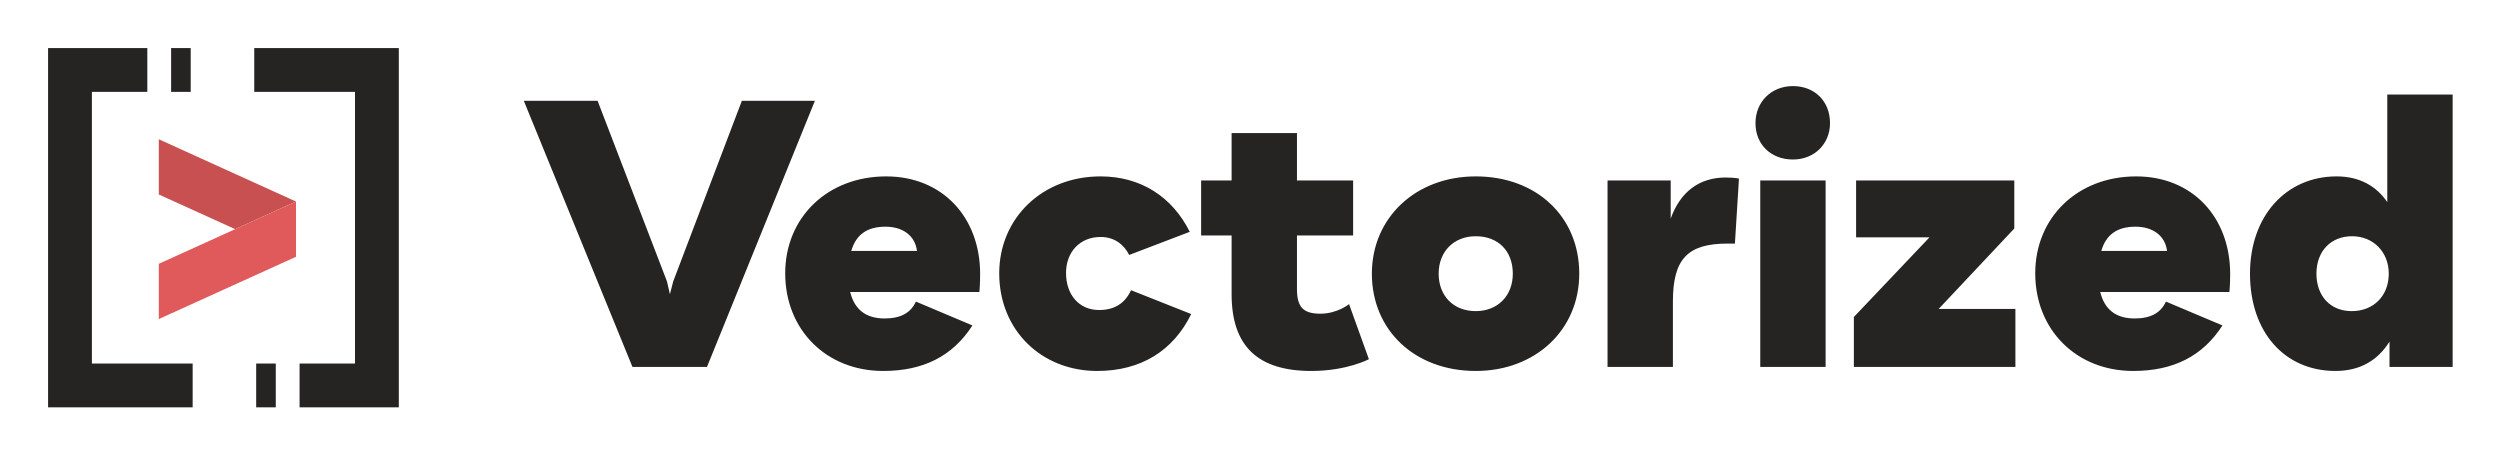
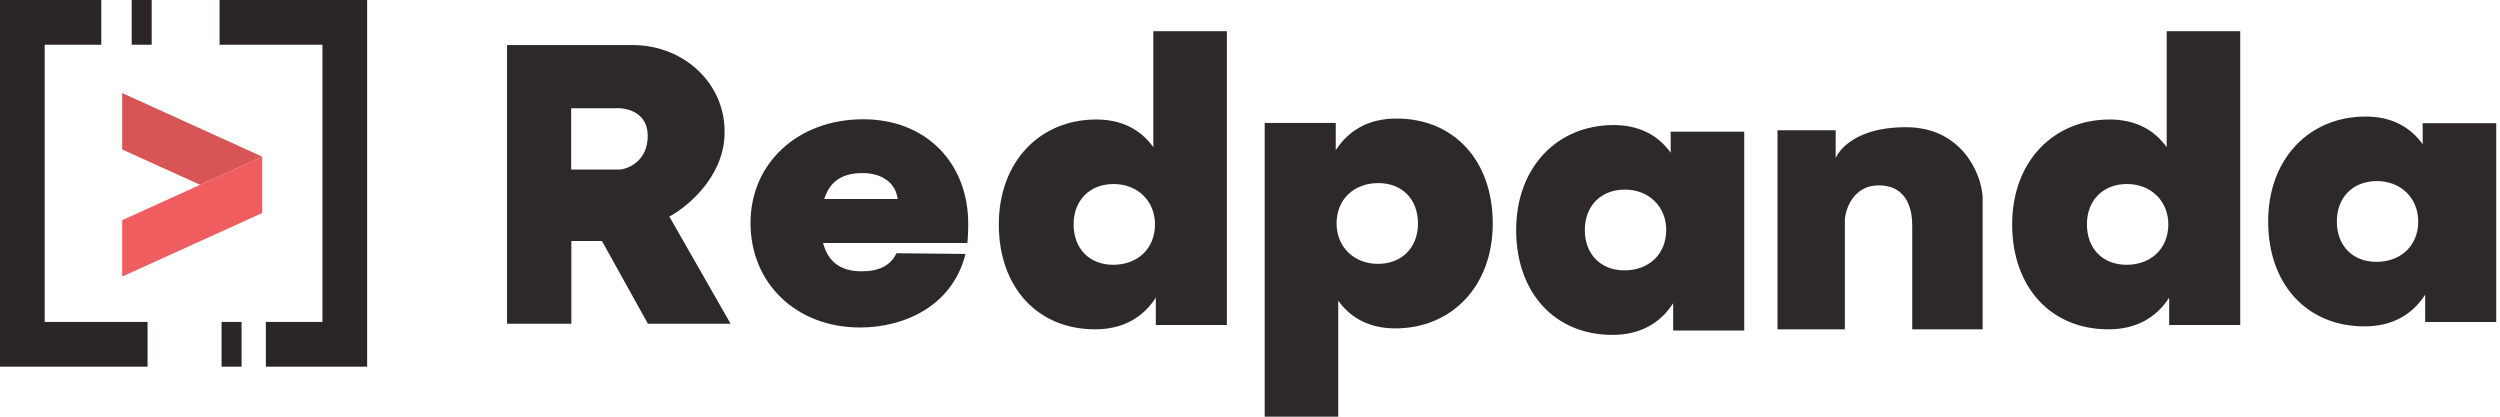
- <svg xmlns="http://www.w3.org/2000/svg" role="img" viewBox="-16.83 -16.83 875.16 159.16">
-   <g fill="none" fill-rule="evenodd">
-     <path fill="#262422" d="M166.531 18.446h25.83l24.29 63.227 1.03 4.497 1.16-4.497 24.03-63.227h25.57l-37.78 93.17h-26.09l-38.04-93.17m137.64 52.56c-.64-5.268-4.88-8.481-11.05-8.481-6.3 0-10.28 2.699-11.95 8.481h23zm21.85 14.394h-45.24c1.55 6.168 5.53 9.253 12.08 9.253 5.53 0 9.13-1.928 10.93-5.912l19.79 8.353c-6.94 10.795-17.22 15.936-31.23 15.936-19.92 0-34.31-14.394-34.31-34.184 0-19.534 14.78-33.927 35.34-33.927 19.66 0 32.9 14.265 32.9 34.184 0 3.598-.26 6.297-.26 6.297zm6.94-6.554c0-19.148 14.91-33.927 35.47-33.927 14.01 0 25.06 7.068 31.23 19.406l-21.21 8.095c-1.92-3.855-5.39-6.296-10.02-6.296-7.2 0-12.08 5.268-12.08 12.593 0 7.711 4.63 12.98 11.57 12.98 5.52 0 9.12-2.442 11.18-6.94l21.07 8.353c-6.3 12.851-17.6 19.92-32.9 19.92-19.53 0-34.31-14.265-34.31-34.184m129.41 30.071s-7.71 4.113-20.17 4.113c-18.76 0-27.89-8.739-27.89-26.86V65.609h-10.67V46.333h10.67V29.755h22.88v16.578h19.66v19.276h-19.66v18.763c0 6.296 2.18 8.61 8.22 8.61 5.91 0 10.02-3.342 10.02-3.342l6.94 19.277m50.38-29.943c0-7.968-5.14-13.107-12.98-13.107-7.71 0-12.98 5.397-12.98 13.107 0 7.711 5.14 13.109 12.98 13.109 7.71 0 12.98-5.398 12.98-13.109zm-49.34 0c0-19.533 15.29-34.055 36.36-34.055 21.34 0 36.24 14.136 36.24 34.055 0 19.662-15.29 34.056-36.24 34.056-21.33 0-36.36-14.265-36.36-34.056zm82.5-32.641h22.11v13.365c3.34-9.381 10.02-14.393 19.27-14.393 1.8 0 3.34.128 4.63.385l-1.42 22.746h-2.57c-14 0-19.14 5.397-19.14 20.305v22.875h-22.88V46.333m53.46 65.283h22.88V46.333h-22.88v65.283zm-1.67-85.33c0-7.454 5.53-12.98 13.11-12.98 7.58 0 12.98 5.269 12.98 12.98 0 7.196-5.4 12.722-12.98 12.722-7.71 0-13.11-5.269-13.11-12.722zm34.44 67.852l26.48-27.887h-25.7V46.333h55.38v16.834l-26.47 28.144h26.86v20.305h-56.55V94.138m109.63-23.132c-.65-5.268-4.89-8.481-11.06-8.481-6.29 0-10.28 2.699-11.95 8.481h23.01zm21.84 14.394h-45.23c1.54 6.168 5.52 9.253 12.08 9.253 5.52 0 9.12-1.928 10.92-5.912l19.79 8.353c-6.94 10.795-17.22 15.936-31.23 15.936-19.92 0-34.31-14.394-34.31-34.184 0-19.534 14.78-33.927 35.34-33.927 19.66 0 32.9 14.265 32.9 34.184 0 3.598-.26 6.297-.26 6.297zm55.78-6.426c0-7.582-5.4-13.107-12.85-13.107-7.46 0-12.47 5.268-12.47 13.107 0 7.839 4.89 13.109 12.34 13.109 7.58 0 12.98-5.27 12.98-13.109zm22.36-62.712v95.354h-22.1v-8.867c-3.99 6.425-10.16 10.281-18.9 10.281-17.86 0-29.94-13.622-29.94-34.056 0-20.304 12.72-34.055 30.33-34.055 7.97 0 13.88 3.342 17.73 8.996V16.262h22.88zM50.611 125.76H0V0h34.741v15.337h-19.4v95.086h35.27v15.337m-7.54-110.423h6.86V0h-6.86zM72.171 0h50.61v125.76h-34.74v-15.337h19.4V15.337h-35.27V0m.68 125.76h6.86v-15.337h-6.86z" />
-     <path fill="#C85051" d="M38.761 31.92v19.336l26.73 12.134 21.3-9.667-48.03-21.803" />
-     <path fill="#E0595B" d="M86.791 53.723l-21.3 9.667-26.73 12.135v19.336l48.03-21.803V53.723" />
+ <svg xmlns="http://www.w3.org/2000/svg" version="1.1" id="svg2" xml:space="preserve" width="600" height="100" viewBox="0 0 600 100">
+   <defs id="defs6">
+     <clipPath clipPathUnits="userSpaceOnUse" id="clipPath20">
+       <path d="M 912.684,668.895 V 167.32 h 115.746 v 148.821 h 55.12 l 82.68,-148.821 h 148.82 l -110.24,192.914 c 31.23,16.536 94.8,68.344 99.21,143.305 5.51,93.703 -71.65,165.356 -165.35,165.356 z M 1028.1,555.078 V 444.84 h 88.19 c 16.54,1.84 49.61,16.535 49.61,60.633 0,44.093 -40.42,51.441 -60.63,49.605 z" clip-rule="evenodd" id="path18" />
+     </clipPath>
+     <clipPath clipPathUnits="userSpaceOnUse" id="clipPath26">
+       <path d="M 0,0 H 4500 V 750 H 0 Z" id="path24" />
+     </clipPath>
+     <clipPath clipPathUnits="userSpaceOnUse" id="clipPath36">
+       <path d="m 2078.99,346.082 c 0,42.047 -31.24,72.684 -74.38,72.684 -43.13,0 -72.13,-29.211 -72.13,-72.684 0,-43.469 28.25,-72.687 71.4,-72.687 43.87,0 75.11,29.218 75.11,72.687 z m 129.39,347.754 V 165.059 h -127.91 v 49.175 c -23.06,-35.636 -58.76,-57.019 -109.32,-57.019 -103.38,0 -173.29,75.543 -173.29,188.855 0,112.594 73.63,188.848 175.51,188.848 46.12,0 80.32,-18.531 102.63,-49.887 v 208.805 z" clip-rule="evenodd" id="path34" />
+     </clipPath>
+     <clipPath clipPathUnits="userSpaceOnUse" id="clipPath42">
+       <path d="M 0,0 H 4500 V 750 H 0 Z" id="path40" />
+     </clipPath>
+     <clipPath clipPathUnits="userSpaceOnUse" id="clipPath52">
+       <path d="m 3902.98,346.082 c 0,42.047 -31.23,72.684 -74.38,72.684 -43.13,0 -72.13,-29.211 -72.13,-72.684 0,-43.469 28.26,-72.687 71.4,-72.687 43.88,0 75.11,29.218 75.11,72.687 z m 129.43,347.754 V 165.059 H 3904.5 v 49.175 c -23.06,-35.636 -58.76,-57.019 -109.33,-57.019 -103.37,0 -173.28,75.543 -173.28,188.855 0,112.594 73.63,188.848 175.51,188.848 46.11,0 80.32,-18.531 102.63,-49.887 v 208.805 z" clip-rule="evenodd" id="path50" />
+     </clipPath>
+     <clipPath clipPathUnits="userSpaceOnUse" id="clipPath58">
+       <path d="M 0,0 H 4500 V 750 H 0 Z" id="path56" />
+     </clipPath>
+     <clipPath clipPathUnits="userSpaceOnUse" id="clipPath68">
+       <path d="m 2405.85,347.75 c 0,-42.047 31.23,-72.684 74.37,-72.684 43.13,0 72.13,29.215 72.13,72.684 0,43.473 -28.25,72.691 -71.39,72.691 -43.88,0 -75.11,-29.218 -75.11,-72.691 z M 2276.45,0 v 528.777 h 127.91 v -49.175 c 23.06,35.632 58.76,57.015 109.32,57.015 103.38,0 173.29,-75.539 173.29,-188.855 0,-112.594 -73.63,-188.848 -175.51,-188.848 -46.12,0 -80.32,18.531 -102.63,49.887 V 0 Z" clip-rule="evenodd" id="path66" />
+     </clipPath>
+     <clipPath clipPathUnits="userSpaceOnUse" id="clipPath74">
+       <path d="M 0,0 H 4500 V 750 H 0 Z" id="path72" />
+     </clipPath>
+     <clipPath clipPathUnits="userSpaceOnUse" id="clipPath84">
+       <path d="M 3139.61,512.945 V 155.035 H 3011.7 v 49.176 c -23.07,-35.637 -58.76,-57.02 -109.33,-57.02 -103.37,0 -173.28,75.539 -173.28,188.856 0,112.594 73.63,188.848 175.51,188.848 46.11,0 80.32,-18.532 102.63,-49.883 v 37.933 z M 2999.19,336.039 c 0,42.047 -31.23,72.684 -74.37,72.684 -43.14,0 -72.13,-29.215 -72.13,-72.684 0,-43.473 28.25,-72.691 71.39,-72.691 43.88,0 75.11,29.218 75.11,72.691 z" clip-rule="evenodd" id="path82" />
+     </clipPath>
+     <clipPath clipPathUnits="userSpaceOnUse" id="clipPath90">
+       <path d="M 0,0 H 4500 V 750 H 0 Z" id="path88" />
+     </clipPath>
+     <clipPath clipPathUnits="userSpaceOnUse" id="clipPath100">
+       <path d="M 4493.21,528.277 V 170.367 H 4365.3 v 49.176 c -23.06,-35.633 -58.76,-57.016 -109.32,-57.016 -103.38,0 -173.29,75.539 -173.29,188.856 0,112.594 73.63,188.847 175.51,188.847 46.11,0 80.32,-18.535 102.63,-49.886 v 37.933 z m -140.4,-176.902 c 0,42.043 -31.23,72.684 -74.38,72.684 -43.13,0 -72.13,-29.215 -72.13,-72.684 0,-43.473 28.25,-72.691 71.4,-72.691 43.88,0 75.11,29.218 75.11,72.691 z" clip-rule="evenodd" id="path98" />
+     </clipPath>
+     <clipPath clipPathUnits="userSpaceOnUse" id="clipPath106">
+       <path d="M 0,0 H 4500 V 750 H 0 Z" id="path104" />
+     </clipPath>
+     <clipPath clipPathUnits="userSpaceOnUse" id="clipPath116">
+       <path d="M 3199.49,157.254 V 515.52 h 104.73 v -50.129 c 0,0 20.85,55.64 126.77,55.64 99.21,0 135.96,-82.676 137.79,-126.769 V 157.254 h -126.77 v 187.402 c 0,22.047 -5.51,71.653 -60.63,71.653 -44.09,0 -58.79,-40.418 -60.63,-60.629 V 157.254 Z" id="path114" />
+     </clipPath>
+     <clipPath clipPathUnits="userSpaceOnUse" id="clipPath122">
+       <path d="M 0,0 H 4500 V 750 H 0 Z" id="path120" />
+     </clipPath>
+     <clipPath clipPathUnits="userSpaceOnUse" id="clipPath132">
+       <path d="m 1615.86,391.789 c -3.69,28.996 -28.04,46.672 -63.47,46.672 -36.16,0 -59.03,-14.852 -68.63,-46.672 z m 125.47,-79.23 h -259.78 c 8.86,-33.942 31.74,-50.914 69.38,-50.914 31.73,0 52.39,10.605 62.72,32.535 l 124.24,-1.289 C 1714.58,199.645 1628.42,160.52 1547.98,160.52 c -114.39,0 -197.05,79.203 -197.05,188.105 0,107.492 84.87,186.695 202.95,186.695 112.91,0 188.93,-78.5 188.93,-188.109 0,-19.793 -1.48,-34.652 -1.48,-34.652 z" clip-rule="evenodd" id="path130" />
+     </clipPath>
+     <clipPath clipPathUnits="userSpaceOnUse" id="clipPath138">
+       <path d="M 0,0 H 4500 V 750 H 0 Z" id="path136" />
+     </clipPath>
+     <clipPath clipPathUnits="userSpaceOnUse" id="clipPath148">
+       <path d="M 0,750 V 90 h 265.609 v 80.488 H 80.488 V 669.512 H 182.316 V 750 Z" clip-rule="evenodd" id="path146" />
+     </clipPath>
+     <clipPath clipPathUnits="userSpaceOnUse" id="clipPath154">
+       <path d="M 0,0 H 4500 V 750 H 0 Z" id="path152" />
+     </clipPath>
+     <clipPath clipPathUnits="userSpaceOnUse" id="clipPath164">
+       <path d="m 237.051,669.512 h 36 v 80.488 h -36 z" id="path162" />
+     </clipPath>
+     <clipPath clipPathUnits="userSpaceOnUse" id="clipPath174">
+       <path d="M 395.258,750 V 669.512 H 580.379 V 170.488 H 478.551 V 90 h 182.316 v 660 z" clip-rule="evenodd" id="path172" />
+     </clipPath>
+     <clipPath clipPathUnits="userSpaceOnUse" id="clipPath180">
+       <path d="M 0,0 H 4500 V 750 H 0 Z" id="path178" />
+     </clipPath>
+     <clipPath clipPathUnits="userSpaceOnUse" id="clipPath190">
+       <path d="m 398.82,90 h 36 v 80.488 h -36 z" id="path188" />
+     </clipPath>
+     <clipPath clipPathUnits="userSpaceOnUse" id="clipPath200">
+       <path d="M 219.93,582.48 V 481.008 l 140.285,-63.684 v 0 l 111.765,50.735 z" clip-rule="evenodd" id="path198" />
+     </clipPath>
+     <clipPath clipPathUnits="userSpaceOnUse" id="clipPath206">
+       <path d="M 0,0 H 4500 V 750 H 0 Z" id="path204" />
+     </clipPath>
+     <clipPath clipPathUnits="userSpaceOnUse" id="clipPath216">
+       <path d="m 471.98,468.059 v 0 L 360.215,417.324 219.93,353.641 V 252.164 l 252.05,114.422 z" clip-rule="evenodd" id="path214" />
+     </clipPath>
+     <clipPath clipPathUnits="userSpaceOnUse" id="clipPath222">
+       <path d="M 0,0 H 4500 V 750 H 0 Z" id="path220" />
+     </clipPath>
+   </defs>
+   <g id="g10" transform="matrix(1.333333,0,0,-1.333333,0,100)">
+     <g id="g12" transform="scale(0.1)">
+       <g id="g14">
+         <g id="g16" clip-path="url(#clipPath20)">
+           <g id="g22" clip-path="url(#clipPath26)">
+             <path d="m 902.684,157.32 h 422.367 V 678.894 H 902.684 Z" style="fill:#2d2929;fill-opacity:1;fill-rule:nonzero;stroke:none" id="path28" />
+           </g>
+         </g>
+       </g>
+       <g id="g30">
+         <g id="g32" clip-path="url(#clipPath36)">
+           <g id="g38" clip-path="url(#clipPath42)">
+             <path d="m 1787.86,147.215 h 430.52 v 556.621 h -430.52 z" style="fill:#2d2929;fill-opacity:1;fill-rule:nonzero;stroke:none" id="path44" />
+           </g>
+         </g>
+       </g>
+       <g id="g46">
+         <g id="g48" clip-path="url(#clipPath52)">
+           <g id="g54" clip-path="url(#clipPath58)">
+             <path d="m 3611.89,147.215 h 430.52 v 556.621 h -430.52 z" style="fill:#2d2929;fill-opacity:1;fill-rule:nonzero;stroke:none" id="path60" />
+           </g>
+         </g>
+       </g>
+       <g id="g62">
+         <g id="g64" clip-path="url(#clipPath68)">
+           <g id="g70" clip-path="url(#clipPath74)">
+             <path d="m 2266.45,-10 h 430.52 v 556.617 h -430.52 z" style="fill:#2d2929;fill-opacity:1;fill-rule:nonzero;stroke:none" id="path76" />
+           </g>
+         </g>
+       </g>
+       <g id="g78">
+         <g id="g80" clip-path="url(#clipPath84)">
+           <g id="g86" clip-path="url(#clipPath90)">
+             <path d="m 2719.09,137.191 h 430.52 v 397.703 h -430.52 z" style="fill:#2d2929;fill-opacity:1;fill-rule:nonzero;stroke:none" id="path92" />
+           </g>
+         </g>
+       </g>
+       <g id="g94">
+         <g id="g96" clip-path="url(#clipPath100)">
+           <g id="g102" clip-path="url(#clipPath106)">
+             <path d="m 4072.69,152.527 h 430.52 V 550.23 h -430.52 z" style="fill:#2d2929;fill-opacity:1;fill-rule:nonzero;stroke:none" id="path108" />
+           </g>
+         </g>
+       </g>
+       <g id="g110">
+         <g id="g112" clip-path="url(#clipPath116)">
+           <g id="g118" clip-path="url(#clipPath122)">
+             <path d="m 3189.49,147.254 h 389.293 V 531.031 H 3189.49 Z" style="fill:#2d2929;fill-opacity:1;fill-rule:nonzero;stroke:none" id="path124" />
+           </g>
+         </g>
+       </g>
+       <g id="g126">
+         <g id="g128" clip-path="url(#clipPath132)">
+           <g id="g134" clip-path="url(#clipPath138)">
+             <path d="m 1340.93,150.52 h 411.879 V 545.321 H 1340.93 Z" style="fill:#2d2929;fill-opacity:1;fill-rule:nonzero;stroke:none" id="path140" />
+           </g>
+         </g>
+       </g>
+       <g id="g142">
+         <g id="g144" clip-path="url(#clipPath148)">
+           <g id="g150" clip-path="url(#clipPath154)">
+             <path d="M -10,80 H 275.609 V 760 H -10 Z" style="fill:#2b2525;fill-opacity:1;fill-rule:nonzero;stroke:none" id="path156" />
+           </g>
+         </g>
+       </g>
+       <g id="g158">
+         <g id="g160" clip-path="url(#clipPath164)">
+           <path d="m 227.051,659.512 h 56 V 760 h -56 z" style="fill:#2b2525;fill-opacity:1;fill-rule:nonzero;stroke:none" id="path166" />
+         </g>
+       </g>
+       <g id="g168">
+         <g id="g170" clip-path="url(#clipPath174)">
+           <g id="g176" clip-path="url(#clipPath180)">
+             <path d="M 385.258,80 H 670.867 V 760 H 385.258 Z" style="fill:#2b2525;fill-opacity:1;fill-rule:nonzero;stroke:none" id="path182" />
+           </g>
+         </g>
+       </g>
+       <g id="g184">
+         <g id="g186" clip-path="url(#clipPath190)">
+           <path d="m 388.82,80 h 56 v 100.488 h -56 z" style="fill:#2b2525;fill-opacity:1;fill-rule:nonzero;stroke:none" id="path192" />
+         </g>
+       </g>
+       <g id="g194">
+         <g id="g196" clip-path="url(#clipPath200)">
+           <g id="g202" clip-path="url(#clipPath206)">
+             <path d="M 209.93,407.324 H 481.981 V 592.48 H 209.93 Z" style="fill:#d95455;fill-opacity:1;fill-rule:nonzero;stroke:none" id="path208" />
+           </g>
+         </g>
+       </g>
+       <g id="g210">
+         <g id="g212" clip-path="url(#clipPath216)">
+           <g id="g218" clip-path="url(#clipPath222)">
+             <path d="M 209.93,242.164 H 481.981 V 478.059 H 209.93 Z" style="fill:#f05d5f;fill-opacity:1;fill-rule:nonzero;stroke:none" id="path224" />
+           </g>
+         </g>
+       </g>
+     </g>
  </g>
</svg>
